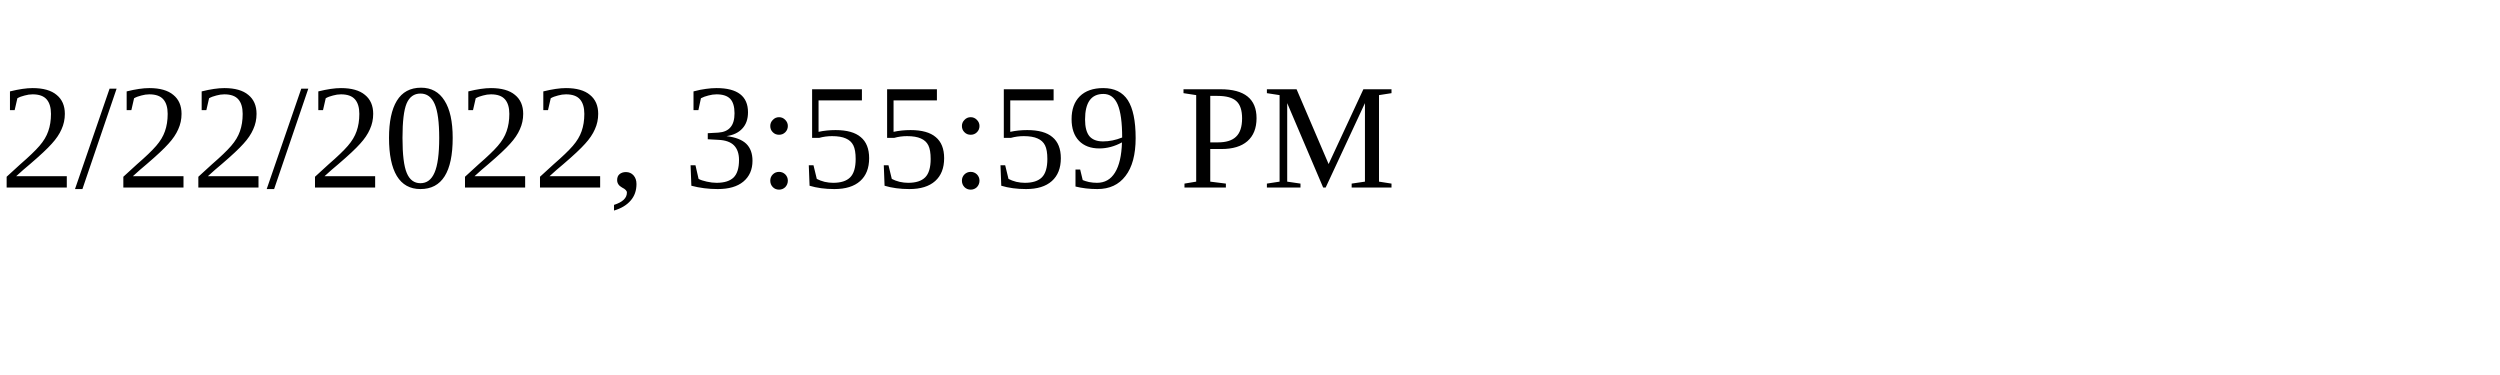
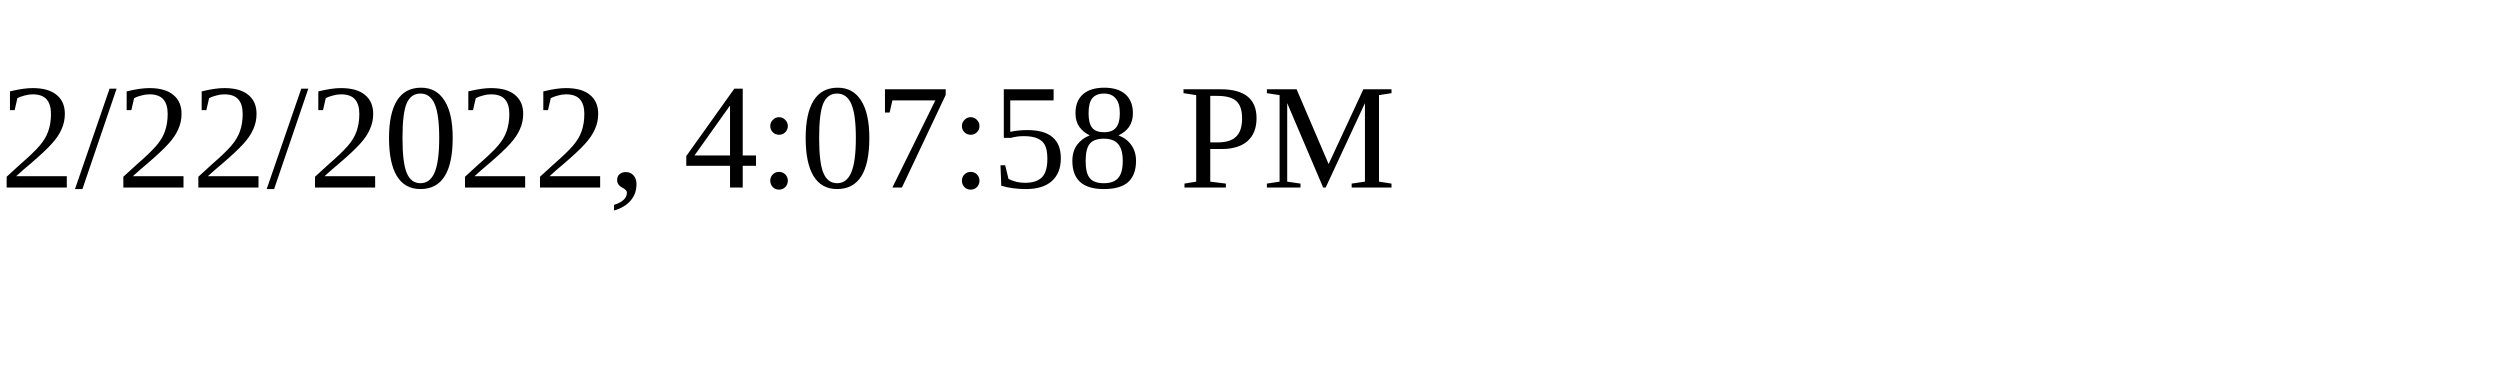
<svg xmlns="http://www.w3.org/2000/svg" height="30" width="200">
-   <text x="0" y="15">2/22/2022, 3:55:59 PM</text>
+   <text x="0" y="15">2/22/2022, 4:07:58 PM</text>
</svg>
